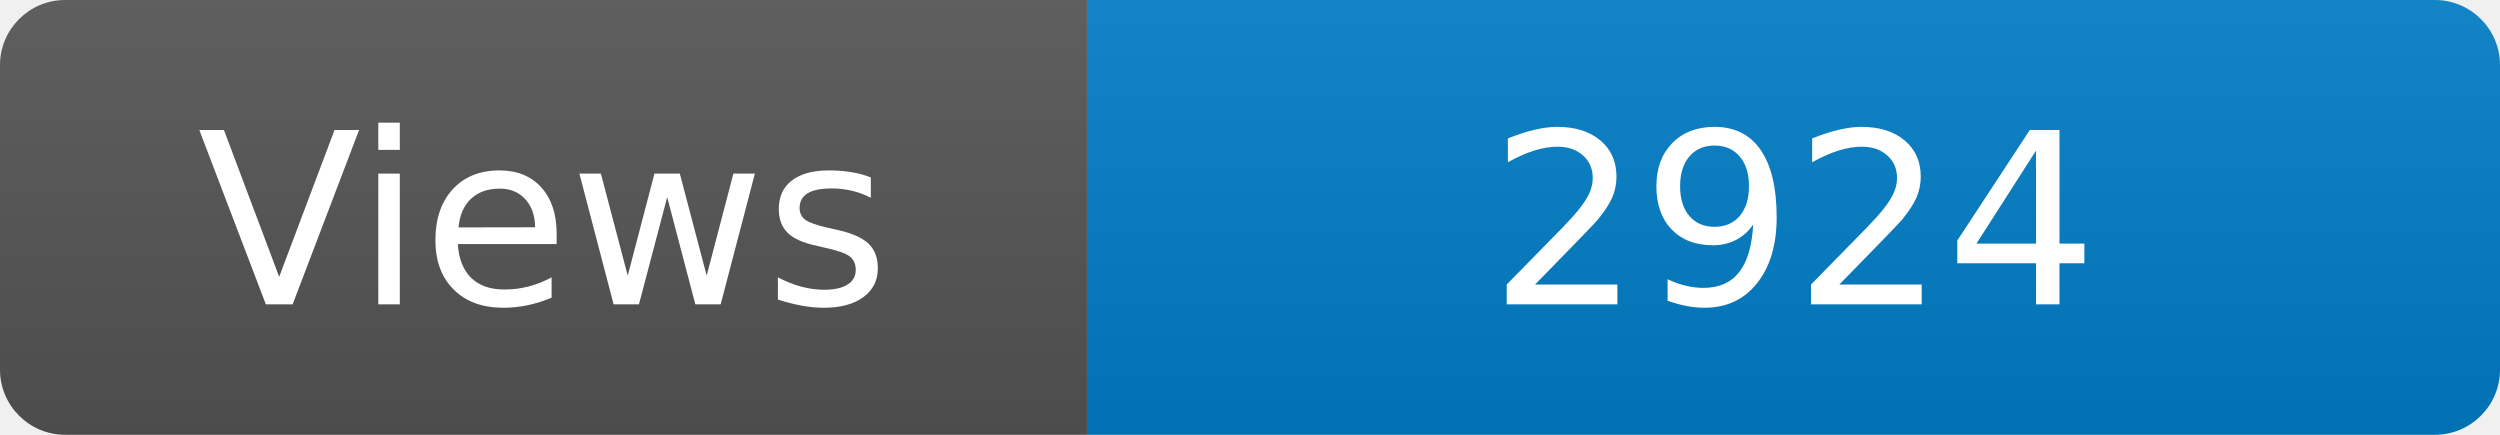
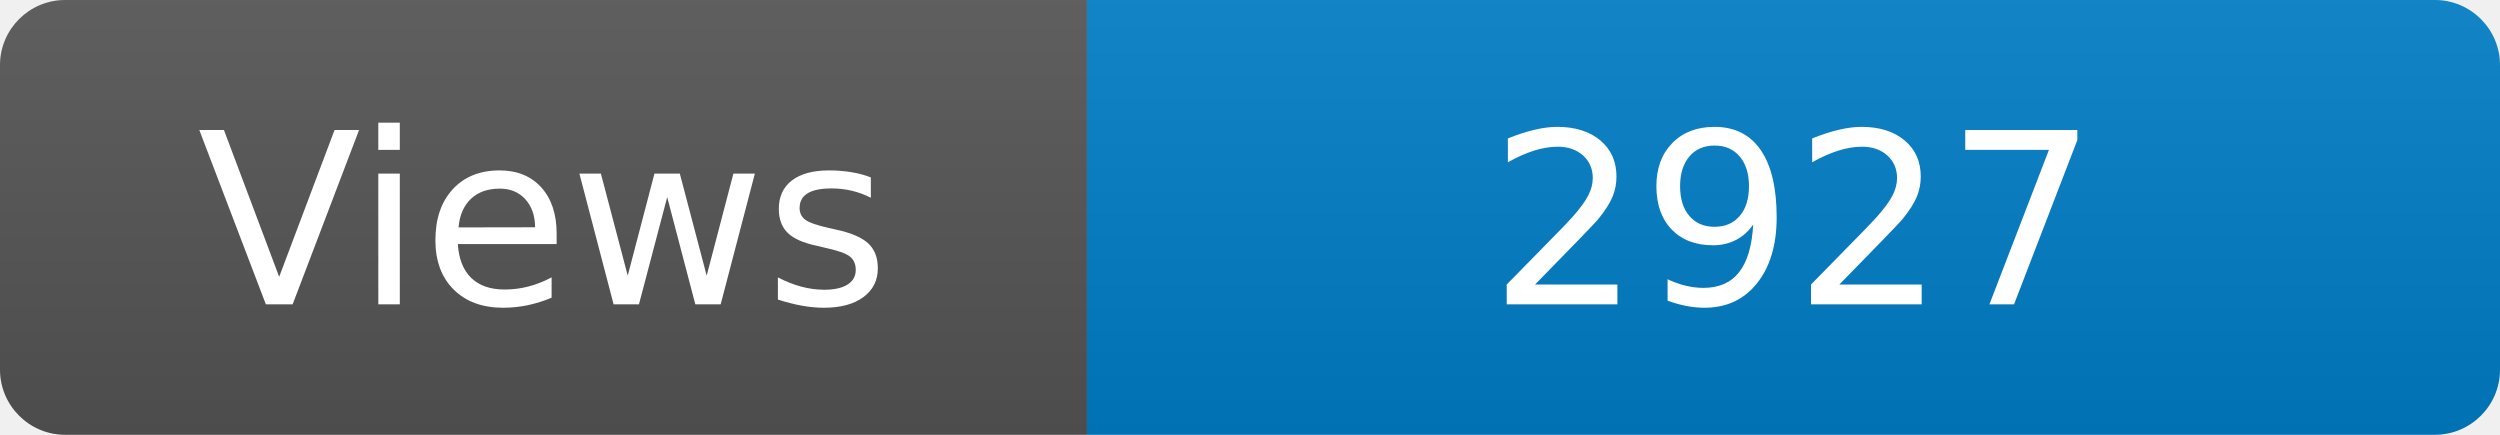
<svg xmlns="http://www.w3.org/2000/svg" width="115" height="20" role="img" aria-label="Maintained?: yes">
  <linearGradient id="s" x2="0" y2="100%">
    <stop offset="0" stop-color="#bbb" stop-opacity=".1" />
    <stop offset="1" stop-opacity=".1" />
  </linearGradient>
  <clipPath id="r">
    <rect width="115" height="20" rx="3" fill="#fff" />
  </clipPath>
  <g clip-path="url(#r)">
    <rect width="50" height="20" fill="#555" />
    <rect x="50" width="160" height="20" fill="#007ec6" />
    <rect width="115" height="20" fill="url(#s)" />
  </g>
  <g fill="#fff" text-anchor="middle" font-family="Verdana,Geneva,DejaVu Sans,sans-serif" font-size="110">
    <text x="250" y="140" transform="scale(.1)" fill="#fff">Views</text>
-     <text x="825" y="140" transform="scale(.1)" fill="#fff">2924</text>
+     <text x="825" y="140" transform="scale(.1)" fill="#fff">2927</text>
  </g>
</svg>
